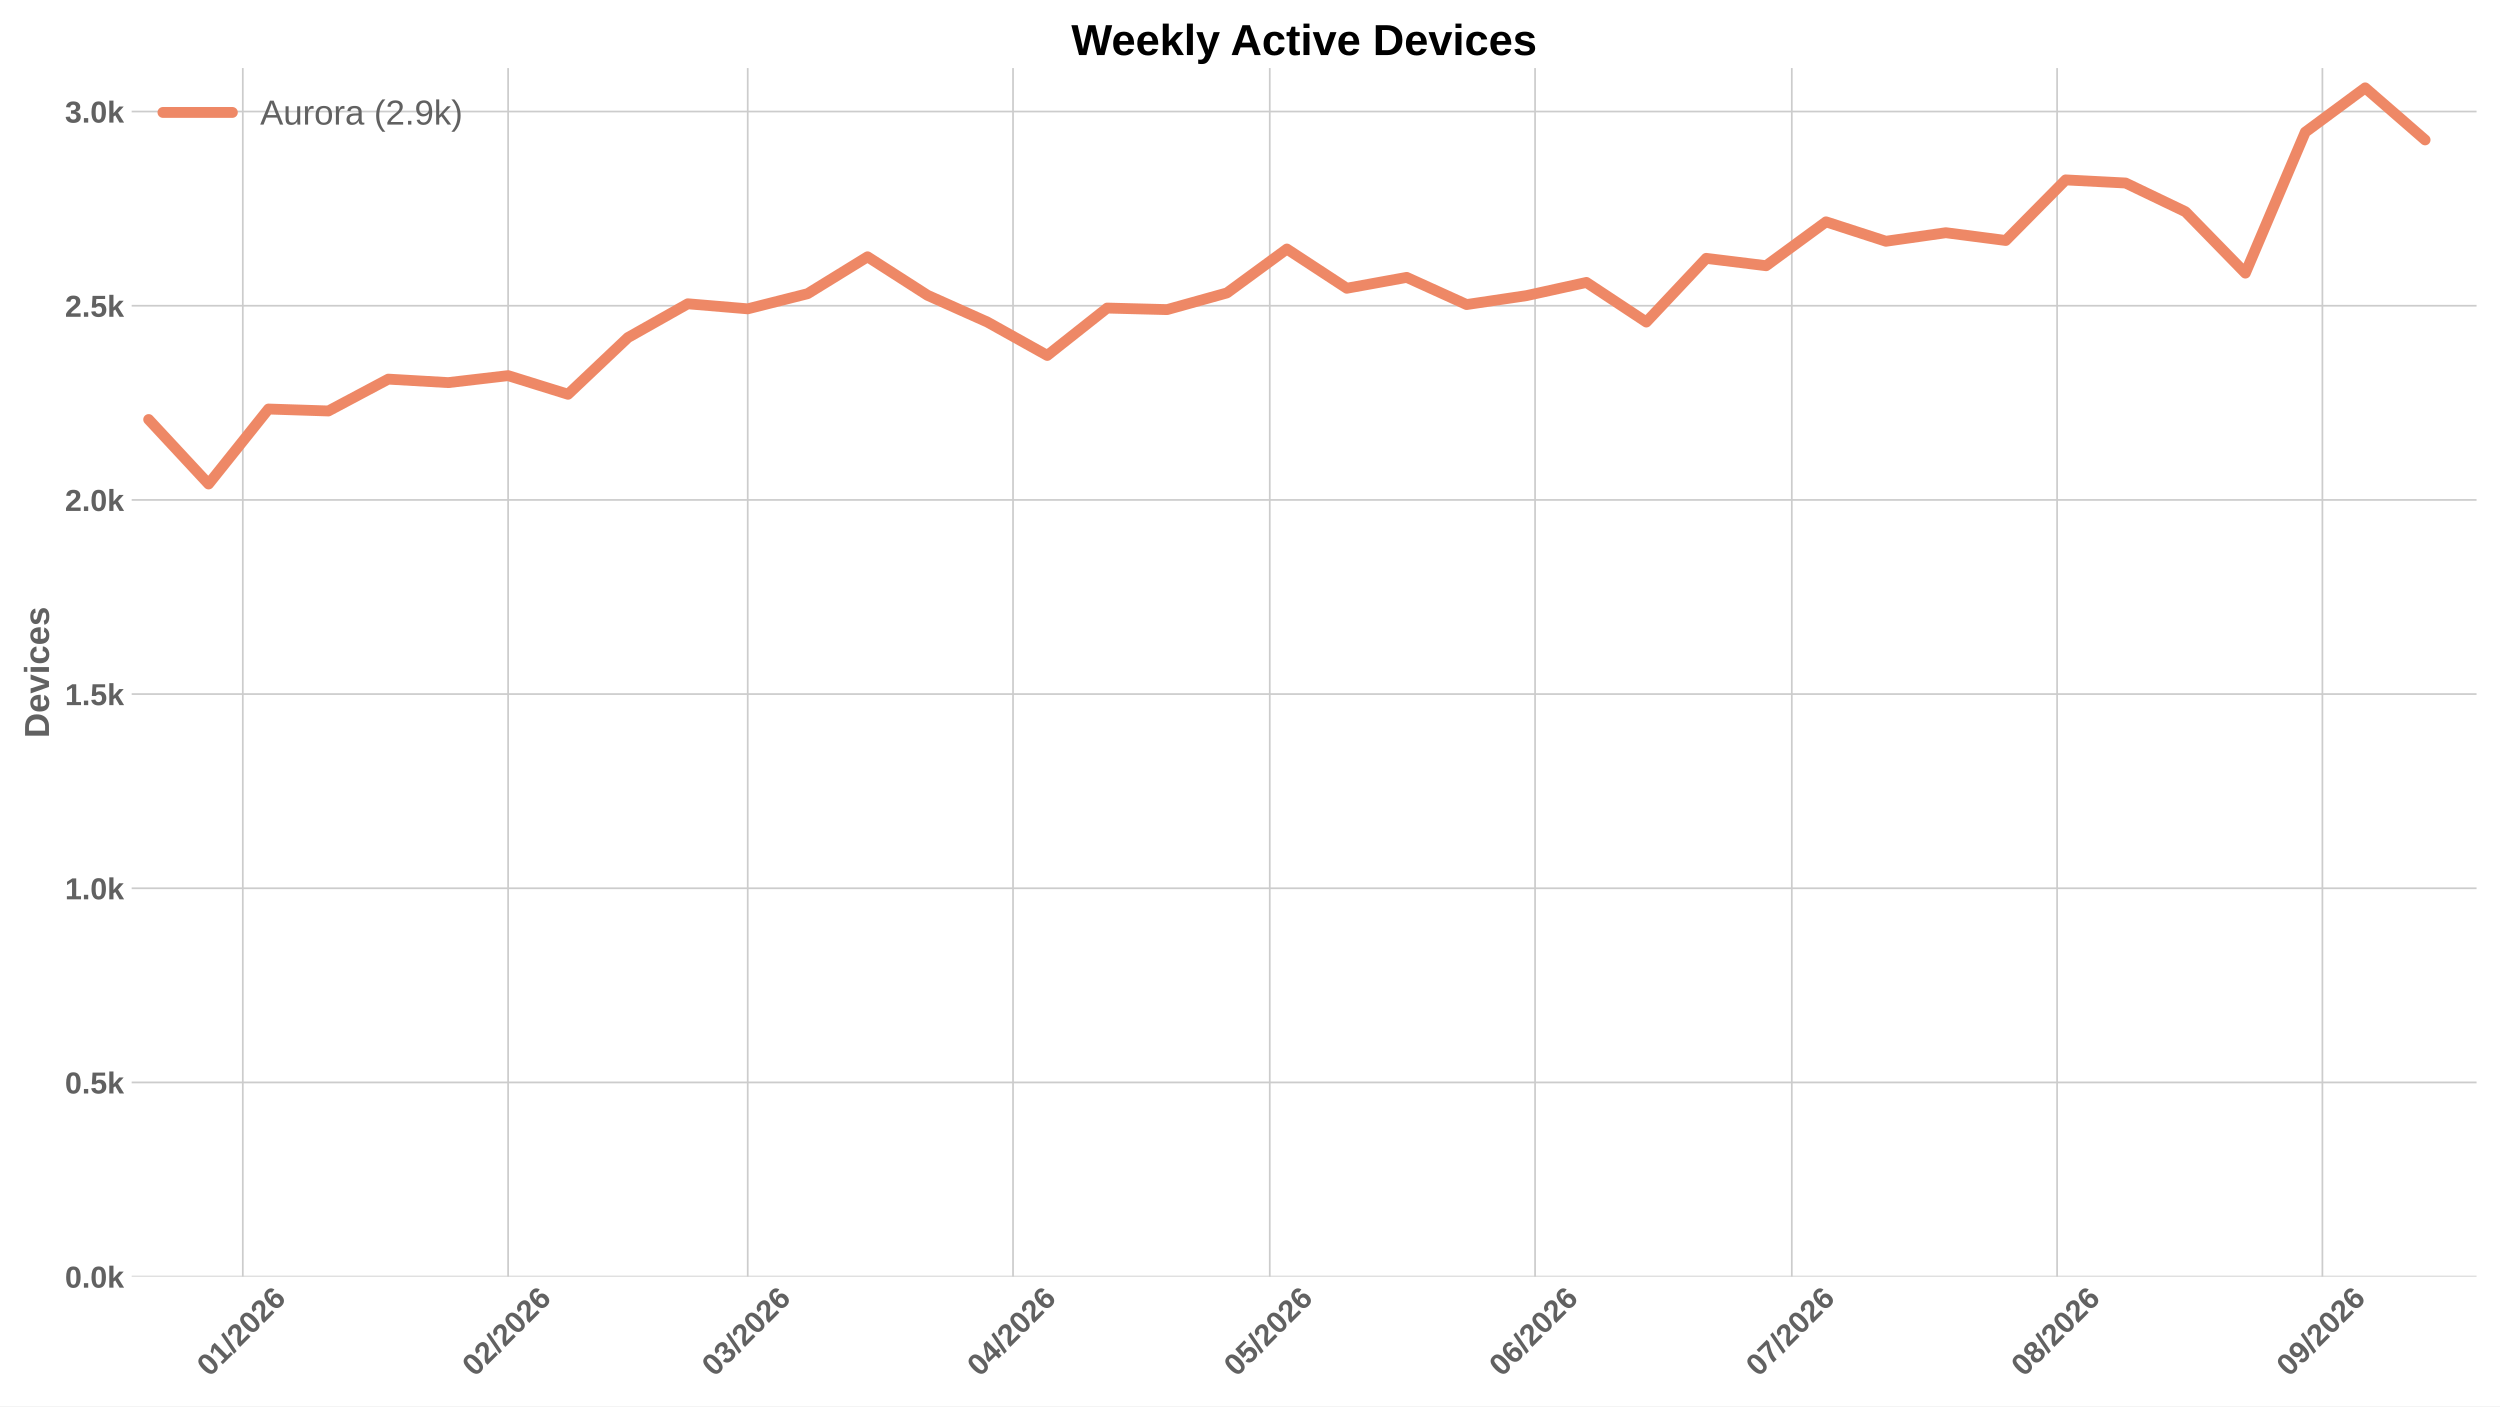
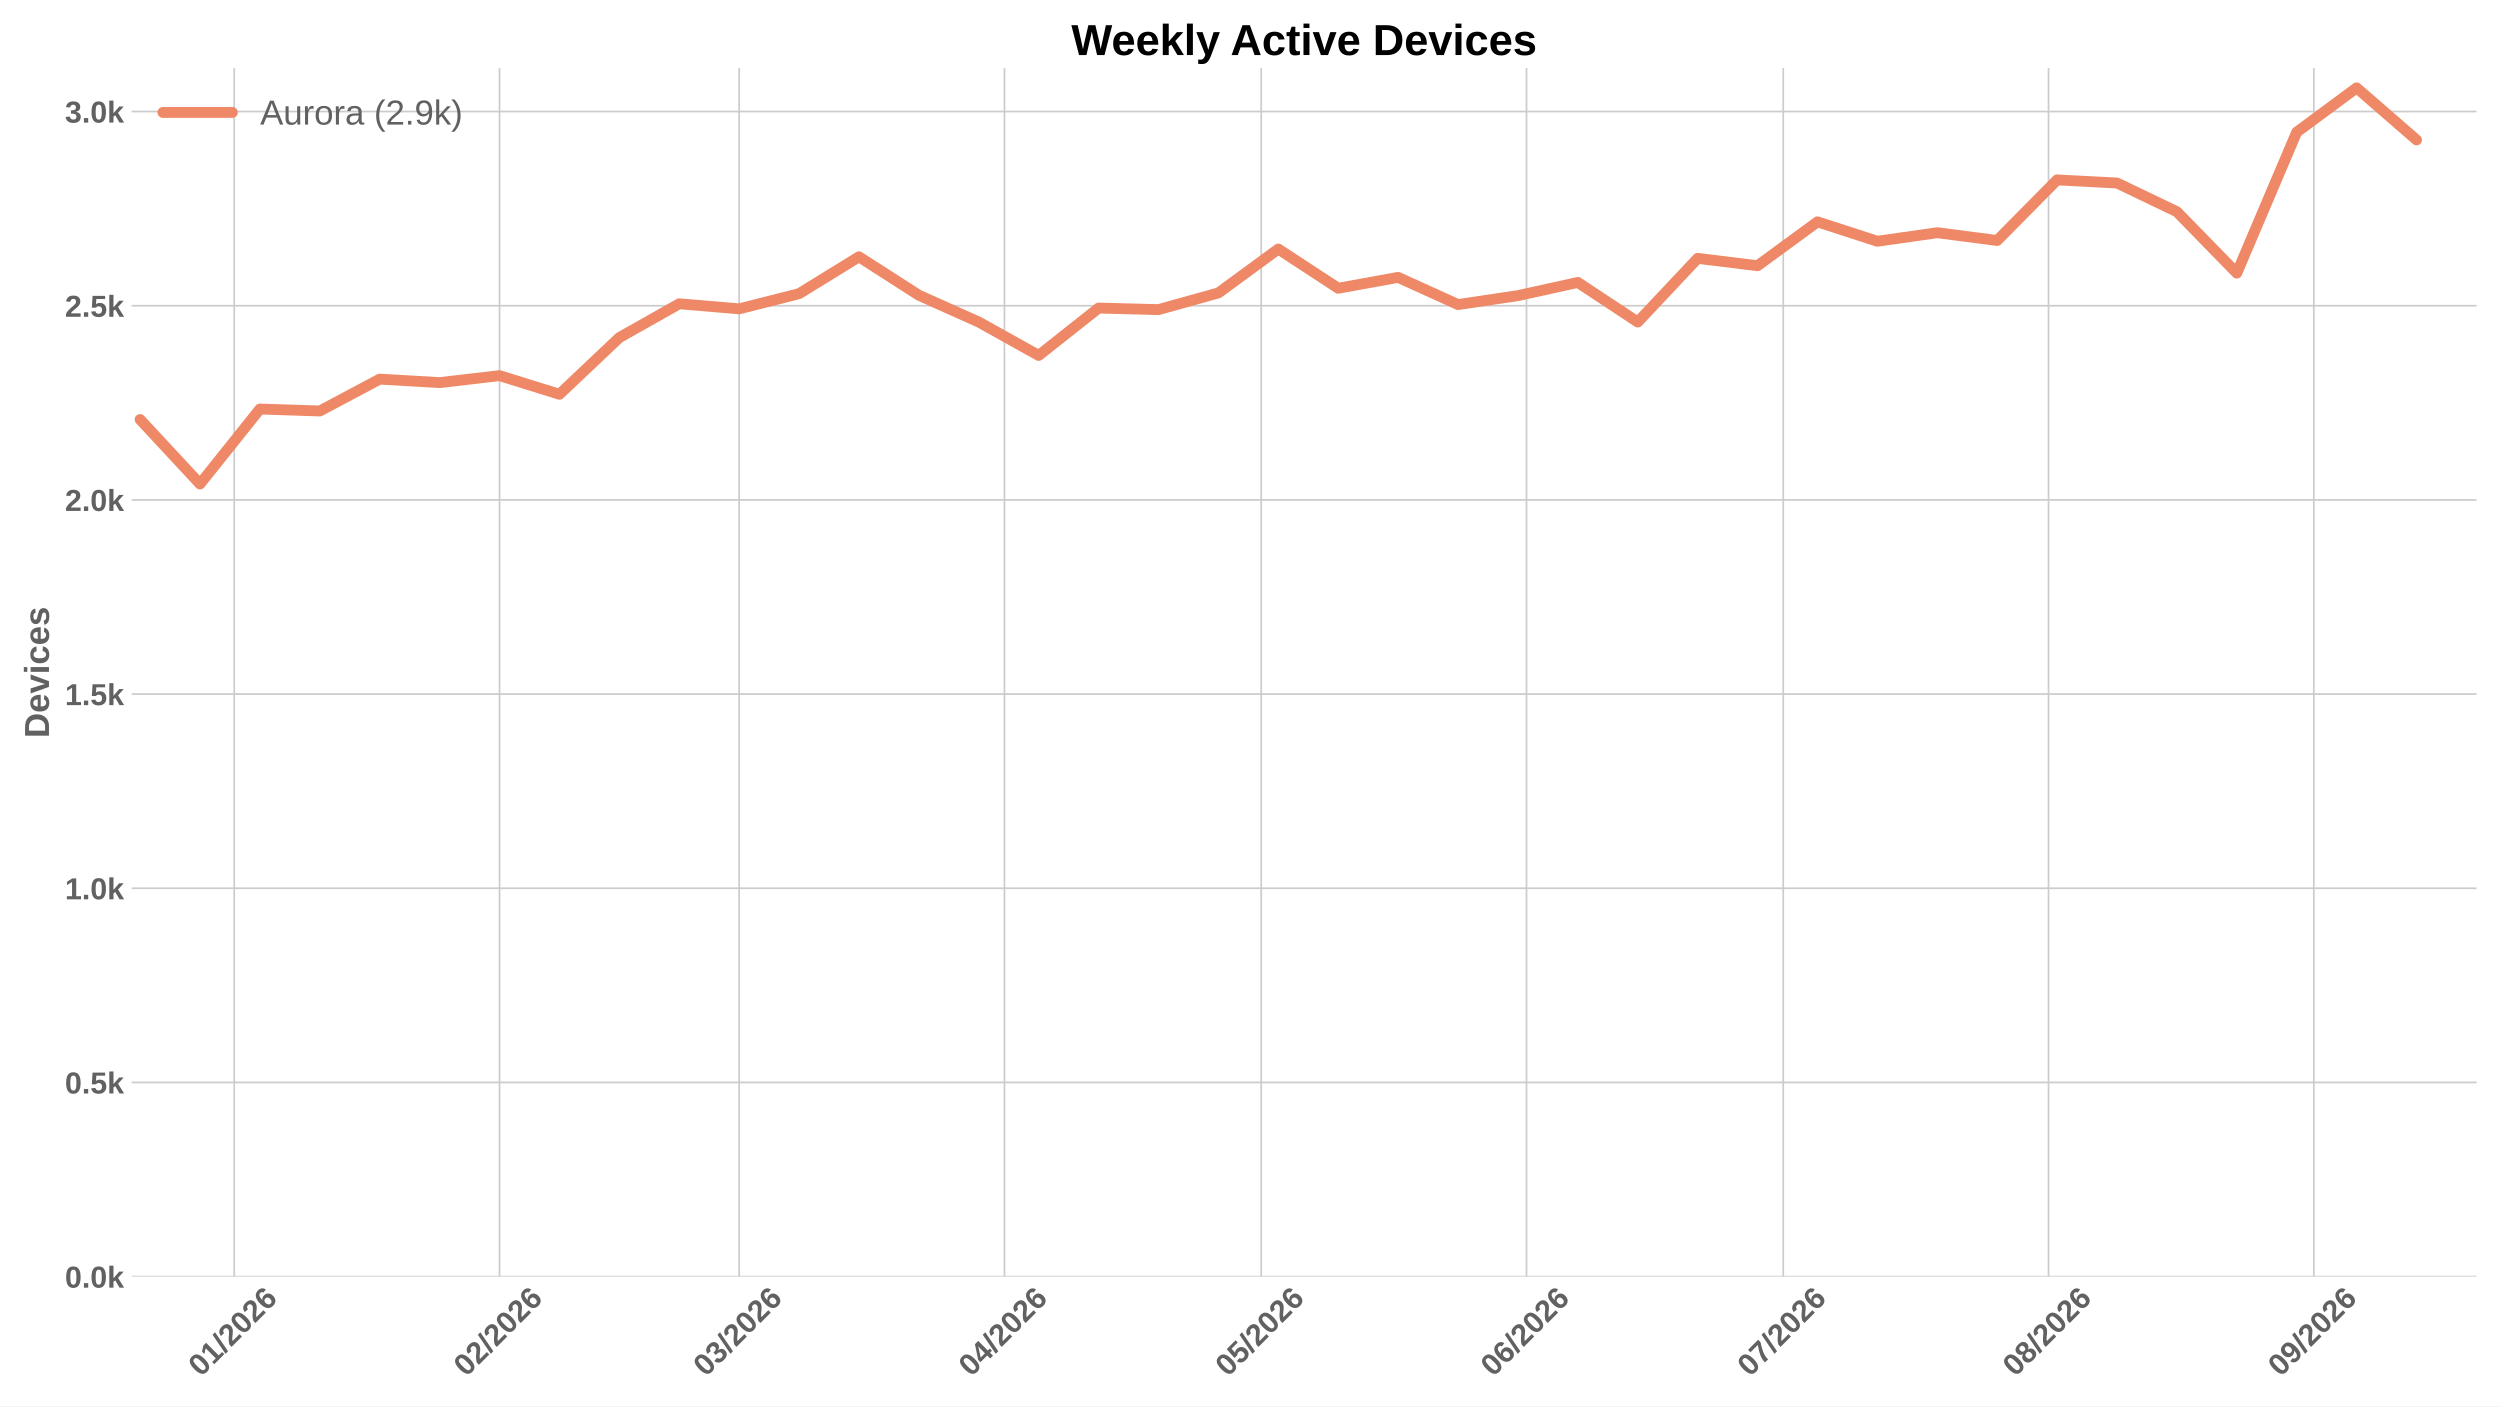
<svg xmlns="http://www.w3.org/2000/svg" xmlns:xlink="http://www.w3.org/1999/xlink" width="1152pt" height="648pt" viewBox="0 0 1152 648" version="1.1">
  <defs>
    <style type="text/css">*{stroke-linejoin: round; stroke-linecap: butt}</style>
  </defs>
  <g id="figure_1">
    <g id="patch_1">
      <path d="M 0 648  L 1152 648  L 1152 0  L 0 0  z " style="fill: #ffffff" />
    </g>
    <g id="axes_1">
      <g id="patch_2">
        <path d="M 60.676 588.262  L 1141.2 588.262  L 1141.2 31.361  L 60.676 31.361  z " style="fill: #ffffff" />
      </g>
      <g id="matplotlib.axis_1">
        <g id="xtick_1">
          <g id="line2d_1">
-             <path d="M 111.887 588.262  L 111.887 31.361  " clip-path="url(#p33d219fd50)" style="fill: none; stroke: #cccccc; stroke-width: 0.8; stroke-linecap: round" />
+             <path d="M 107.936 588.262  L 107.936 31.361  " clip-path="url(#p61dc4038bc)" style="fill: none; stroke: #cccccc; stroke-width: 0.8; stroke-linecap: round" />
          </g>
          <g id="line2d_2" />
          <g id="text_1">
-             <g style="fill: #616161" transform="translate(96.5587 634.7498) rotate(-45) scale(0.14 -0.14)">
+             <g style="fill: #616161" transform="translate(92.60791 634.7498) rotate(-45) scale(0.14 -0.14)">
              <defs>
                <path id="LiberationSans-Bold-13" d="M 3297 2203  Q 3297 1088 2914 512  Q 2531 -63 1766 -63  Q 253 -63 253 2203  Q 253 2994 418 3494  Q 584 3994 915 4231  Q 1247 4469 1791 4469  Q 2572 4469 2934 3903  Q 3297 3338 3297 2203  z M 2416 2203  Q 2416 2813 2356 3150  Q 2297 3488 2165 3634  Q 2034 3781 1784 3781  Q 1519 3781 1383 3632  Q 1247 3484 1189 3148  Q 1131 2813 1131 2203  Q 1131 1600 1192 1261  Q 1253 922 1386 775  Q 1519 628 1772 628  Q 2022 628 2158 783  Q 2294 938 2355 1278  Q 2416 1619 2416 2203  z " transform="scale(0.015625)" />
                <path id="LiberationSans-Bold-14" d="M 403 0  L 403 653  L 1494 653  L 1494 3656  L 438 2997  L 438 3688  L 1541 4403  L 2372 4403  L 2372 653  L 3381 653  L 3381 0  L 403 0  z " transform="scale(0.015625)" />
                <path id="LiberationSans-Bold-12" d="M 63 -128  L 972 4638  L 1716 4638  L 822 -128  L 63 -128  z " transform="scale(0.015625)" />
                <path id="LiberationSans-Bold-15" d="M 222 0  L 222 609  Q 394 988 711 1347  Q 1028 1706 1509 2097  Q 1972 2472 2158 2715  Q 2344 2959 2344 3194  Q 2344 3769 1766 3769  Q 1484 3769 1336 3617  Q 1188 3466 1144 3163  L 259 3213  Q 334 3825 717 4147  Q 1100 4469 1759 4469  Q 2472 4469 2853 4144  Q 3234 3819 3234 3231  Q 3234 2922 3112 2672  Q 2991 2422 2800 2211  Q 2609 2000 2376 1815  Q 2144 1631 1925 1456  Q 1706 1281 1526 1103  Q 1347 925 1259 722  L 3303 722  L 3303 0  L 222 0  z " transform="scale(0.015625)" />
                <path id="LiberationSans-Bold-19" d="M 3328 1441  Q 3328 738 2934 337  Q 2541 -63 1847 -63  Q 1069 -63 651 482  Q 234 1028 234 2100  Q 234 3278 657 3873  Q 1081 4469 1869 4469  Q 2428 4469 2751 4222  Q 3075 3975 3209 3456  L 2381 3341  Q 2263 3775 1850 3775  Q 1497 3775 1295 3422  Q 1094 3069 1094 2350  Q 1234 2584 1484 2709  Q 1734 2834 2050 2834  Q 2641 2834 2984 2459  Q 3328 2084 3328 1441  z M 2447 1416  Q 2447 1791 2273 1989  Q 2100 2188 1797 2188  Q 1506 2188 1331 2002  Q 1156 1816 1156 1509  Q 1156 1125 1339 873  Q 1522 622 1819 622  Q 2116 622 2281 833  Q 2447 1044 2447 1416  z " transform="scale(0.015625)" />
              </defs>
              <use xlink:href="#LiberationSans-Bold-13" />
              <use xlink:href="#LiberationSans-Bold-14" transform="translate(55.60938 0)" />
              <use xlink:href="#LiberationSans-Bold-12" transform="translate(111.2188 0)" />
              <use xlink:href="#LiberationSans-Bold-15" transform="translate(139 0)" />
              <use xlink:href="#LiberationSans-Bold-13" transform="translate(194.6094 0)" />
              <use xlink:href="#LiberationSans-Bold-15" transform="translate(250.2188 0)" />
              <use xlink:href="#LiberationSans-Bold-19" transform="translate(305.8281 0)" />
            </g>
          </g>
        </g>
        <g id="xtick_2">
          <g id="line2d_3">
-             <path d="M 234.136 588.262  L 234.136 31.361  " clip-path="url(#p33d219fd50)" style="fill: none; stroke: #cccccc; stroke-width: 0.8; stroke-linecap: round" />
+             <path d="M 230.185 588.262  L 230.185 31.361  " clip-path="url(#p61dc4038bc)" style="fill: none; stroke: #cccccc; stroke-width: 0.8; stroke-linecap: round" />
          </g>
          <g id="line2d_4" />
          <g id="text_2">
-             <g style="fill: #616161" transform="translate(218.8078 634.7498) rotate(-45) scale(0.14 -0.14)">
+             <g style="fill: #616161" transform="translate(214.857 634.7498) rotate(-45) scale(0.14 -0.14)">
              <use xlink:href="#LiberationSans-Bold-13" />
              <use xlink:href="#LiberationSans-Bold-15" transform="translate(55.60938 0)" />
              <use xlink:href="#LiberationSans-Bold-12" transform="translate(111.2188 0)" />
              <use xlink:href="#LiberationSans-Bold-15" transform="translate(139 0)" />
              <use xlink:href="#LiberationSans-Bold-13" transform="translate(194.6094 0)" />
              <use xlink:href="#LiberationSans-Bold-15" transform="translate(250.2188 0)" />
              <use xlink:href="#LiberationSans-Bold-19" transform="translate(305.8281 0)" />
            </g>
          </g>
        </g>
        <g id="xtick_3">
          <g id="line2d_5">
-             <path d="M 344.555 588.262  L 344.555 31.361  " clip-path="url(#p33d219fd50)" style="fill: none; stroke: #cccccc; stroke-width: 0.8; stroke-linecap: round" />
+             <path d="M 340.604 588.262  L 340.604 31.361  " clip-path="url(#p61dc4038bc)" style="fill: none; stroke: #cccccc; stroke-width: 0.8; stroke-linecap: round" />
          </g>
          <g id="line2d_6" />
          <g id="text_3">
-             <g style="fill: #616161" transform="translate(329.2264 634.7498) rotate(-45) scale(0.14 -0.14)">
+             <g style="fill: #616161" transform="translate(325.2756 634.7498) rotate(-45) scale(0.14 -0.14)">
              <defs>
                <path id="LiberationSans-Bold-16" d="M 3328 1222  Q 3328 603 2922 265  Q 2516 -72 1766 -72  Q 1056 -72 637 254  Q 219 581 147 1197  L 1041 1275  Q 1125 641 1763 641  Q 2078 641 2253 797  Q 2428 953 2428 1275  Q 2428 1569 2215 1725  Q 2003 1881 1584 1881  L 1278 1881  L 1278 2591  L 1566 2591  Q 1944 2591 2134 2745  Q 2325 2900 2325 3188  Q 2325 3459 2173 3614  Q 2022 3769 1731 3769  Q 1459 3769 1292 3619  Q 1125 3469 1100 3194  L 222 3256  Q 291 3825 694 4147  Q 1097 4469 1747 4469  Q 2438 4469 2827 4158  Q 3216 3847 3216 3297  Q 3216 2884 2973 2618  Q 2731 2353 2275 2266  L 2275 2253  Q 2781 2194 3054 1920  Q 3328 1647 3328 1222  z " transform="scale(0.015625)" />
              </defs>
              <use xlink:href="#LiberationSans-Bold-13" />
              <use xlink:href="#LiberationSans-Bold-16" transform="translate(55.60938 0)" />
              <use xlink:href="#LiberationSans-Bold-12" transform="translate(111.2188 0)" />
              <use xlink:href="#LiberationSans-Bold-15" transform="translate(139 0)" />
              <use xlink:href="#LiberationSans-Bold-13" transform="translate(194.6094 0)" />
              <use xlink:href="#LiberationSans-Bold-15" transform="translate(250.2188 0)" />
              <use xlink:href="#LiberationSans-Bold-19" transform="translate(305.8281 0)" />
            </g>
          </g>
        </g>
        <g id="xtick_4">
          <g id="line2d_7">
-             <path d="M 466.804 588.262  L 466.804 31.361  " clip-path="url(#p33d219fd50)" style="fill: none; stroke: #cccccc; stroke-width: 0.8; stroke-linecap: round" />
+             <path d="M 462.853 588.262  L 462.853 31.361  " clip-path="url(#p61dc4038bc)" style="fill: none; stroke: #cccccc; stroke-width: 0.8; stroke-linecap: round" />
          </g>
          <g id="line2d_8" />
          <g id="text_4">
-             <g style="fill: #616161" transform="translate(451.4755 634.7498) rotate(-45) scale(0.14 -0.14)">
+             <g style="fill: #616161" transform="translate(447.5247 634.7498) rotate(-45) scale(0.14 -0.14)">
              <defs>
                <path id="LiberationSans-Bold-17" d="M 2938 897  L 2938 0  L 2100 0  L 2100 897  L 97 897  L 97 1556  L 1956 4403  L 2938 4403  L 2938 1550  L 3525 1550  L 3525 897  L 2938 897  z M 2100 2991  Q 2100 3159 2111 3356  Q 2122 3553 2128 3609  Q 2047 3434 1834 3103  L 813 1550  L 2100 1550  L 2100 2991  z " transform="scale(0.015625)" />
              </defs>
              <use xlink:href="#LiberationSans-Bold-13" />
              <use xlink:href="#LiberationSans-Bold-17" transform="translate(55.60938 0)" />
              <use xlink:href="#LiberationSans-Bold-12" transform="translate(111.2188 0)" />
              <use xlink:href="#LiberationSans-Bold-15" transform="translate(139 0)" />
              <use xlink:href="#LiberationSans-Bold-13" transform="translate(194.6094 0)" />
              <use xlink:href="#LiberationSans-Bold-15" transform="translate(250.2188 0)" />
              <use xlink:href="#LiberationSans-Bold-19" transform="translate(305.8281 0)" />
            </g>
          </g>
        </g>
        <g id="xtick_5">
          <g id="line2d_9">
-             <path d="M 585.109 588.262  L 585.109 31.361  " clip-path="url(#p33d219fd50)" style="fill: none; stroke: #cccccc; stroke-width: 0.8; stroke-linecap: round" />
+             <path d="M 581.159 588.262  L 581.159 31.361  " clip-path="url(#p61dc4038bc)" style="fill: none; stroke: #cccccc; stroke-width: 0.8; stroke-linecap: round" />
          </g>
          <g id="line2d_10" />
          <g id="text_5">
-             <g style="fill: #616161" transform="translate(569.7811 634.7498) rotate(-45) scale(0.14 -0.14)">
+             <g style="fill: #616161" transform="translate(565.8303 634.7498) rotate(-45) scale(0.14 -0.14)">
              <defs>
                <path id="LiberationSans-Bold-18" d="M 3381 1466  Q 3381 766 2945 351  Q 2509 -63 1750 -63  Q 1088 -63 689 235  Q 291 534 197 1100  L 1075 1172  Q 1144 891 1319 762  Q 1494 634 1759 634  Q 2088 634 2283 843  Q 2478 1053 2478 1447  Q 2478 1794 2293 2001  Q 2109 2209 1778 2209  Q 1413 2209 1181 1925  L 325 1925  L 478 4403  L 3125 4403  L 3125 3750  L 1275 3750  L 1203 2638  Q 1522 2919 2000 2919  Q 2628 2919 3004 2528  Q 3381 2138 3381 1466  z " transform="scale(0.015625)" />
              </defs>
              <use xlink:href="#LiberationSans-Bold-13" />
              <use xlink:href="#LiberationSans-Bold-18" transform="translate(55.60938 0)" />
              <use xlink:href="#LiberationSans-Bold-12" transform="translate(111.2188 0)" />
              <use xlink:href="#LiberationSans-Bold-15" transform="translate(139 0)" />
              <use xlink:href="#LiberationSans-Bold-13" transform="translate(194.6094 0)" />
              <use xlink:href="#LiberationSans-Bold-15" transform="translate(250.2188 0)" />
              <use xlink:href="#LiberationSans-Bold-19" transform="translate(305.8281 0)" />
            </g>
          </g>
        </g>
        <g id="xtick_6">
          <g id="line2d_11">
-             <path d="M 707.359 588.262  L 707.359 31.361  " clip-path="url(#p33d219fd50)" style="fill: none; stroke: #cccccc; stroke-width: 0.8; stroke-linecap: round" />
+             <path d="M 703.408 588.262  L 703.408 31.361  " clip-path="url(#p61dc4038bc)" style="fill: none; stroke: #cccccc; stroke-width: 0.8; stroke-linecap: round" />
          </g>
          <g id="line2d_12" />
          <g id="text_6">
-             <g style="fill: #616161" transform="translate(692.0302 634.7498) rotate(-45) scale(0.14 -0.14)">
+             <g style="fill: #616161" transform="translate(688.0794 634.7498) rotate(-45) scale(0.14 -0.14)">
              <use xlink:href="#LiberationSans-Bold-13" />
              <use xlink:href="#LiberationSans-Bold-19" transform="translate(55.60938 0)" />
              <use xlink:href="#LiberationSans-Bold-12" transform="translate(111.2188 0)" />
              <use xlink:href="#LiberationSans-Bold-15" transform="translate(139 0)" />
              <use xlink:href="#LiberationSans-Bold-13" transform="translate(194.6094 0)" />
              <use xlink:href="#LiberationSans-Bold-15" transform="translate(250.2188 0)" />
              <use xlink:href="#LiberationSans-Bold-19" transform="translate(305.8281 0)" />
            </g>
          </g>
        </g>
        <g id="xtick_7">
          <g id="line2d_13">
-             <path d="M 825.664 588.262  L 825.664 31.361  " clip-path="url(#p33d219fd50)" style="fill: none; stroke: #cccccc; stroke-width: 0.8; stroke-linecap: round" />
+             <path d="M 821.713 588.262  L 821.713 31.361  " clip-path="url(#p61dc4038bc)" style="fill: none; stroke: #cccccc; stroke-width: 0.8; stroke-linecap: round" />
          </g>
          <g id="line2d_14" />
          <g id="text_7">
-             <g style="fill: #616161" transform="translate(810.3358 634.7498) rotate(-45) scale(0.14 -0.14)">
+             <g style="fill: #616161" transform="translate(806.385 634.7498) rotate(-45) scale(0.14 -0.14)">
              <defs>
                <path id="LiberationSans-Bold-1a" d="M 3278 3706  Q 2981 3238 2717 2797  Q 2453 2356 2256 1911  Q 2059 1466 1945 995  Q 1831 525 1831 0  L 916 0  Q 916 550 1059 1064  Q 1203 1578 1475 2111  Q 1747 2644 2463 3681  L 275 3681  L 275 4403  L 3278 4403  L 3278 3706  z " transform="scale(0.015625)" />
              </defs>
              <use xlink:href="#LiberationSans-Bold-13" />
              <use xlink:href="#LiberationSans-Bold-1a" transform="translate(55.60938 0)" />
              <use xlink:href="#LiberationSans-Bold-12" transform="translate(111.2188 0)" />
              <use xlink:href="#LiberationSans-Bold-15" transform="translate(139 0)" />
              <use xlink:href="#LiberationSans-Bold-13" transform="translate(194.6094 0)" />
              <use xlink:href="#LiberationSans-Bold-15" transform="translate(250.2188 0)" />
              <use xlink:href="#LiberationSans-Bold-19" transform="translate(305.8281 0)" />
            </g>
          </g>
        </g>
        <g id="xtick_8">
          <g id="line2d_15">
-             <path d="M 947.913 588.262  L 947.913 31.361  " clip-path="url(#p33d219fd50)" style="fill: none; stroke: #cccccc; stroke-width: 0.8; stroke-linecap: round" />
+             <path d="M 943.962 588.262  L 943.962 31.361  " clip-path="url(#p61dc4038bc)" style="fill: none; stroke: #cccccc; stroke-width: 0.8; stroke-linecap: round" />
          </g>
          <g id="line2d_16" />
          <g id="text_8">
-             <g style="fill: #616161" transform="translate(932.5849 634.7498) rotate(-45) scale(0.14 -0.14)">
+             <g style="fill: #616161" transform="translate(928.6341 634.7498) rotate(-45) scale(0.14 -0.14)">
              <defs>
                <path id="LiberationSans-Bold-1b" d="M 3363 1241  Q 3363 622 2953 279  Q 2544 -63 1784 -63  Q 1031 -63 617 278  Q 203 619 203 1234  Q 203 1656 447 1945  Q 691 2234 1100 2303  L 1100 2316  Q 744 2394 525 2669  Q 306 2944 306 3303  Q 306 3844 689 4156  Q 1072 4469 1772 4469  Q 2488 4469 2870 4164  Q 3253 3859 3253 3297  Q 3253 2938 3036 2666  Q 2819 2394 2453 2322  L 2453 2309  Q 2878 2241 3120 1961  Q 3363 1681 3363 1241  z M 2350 3250  Q 2350 3563 2206 3708  Q 2063 3853 1772 3853  Q 1203 3853 1203 3250  Q 1203 2619 1778 2619  Q 2066 2619 2208 2766  Q 2350 2913 2350 3250  z M 2453 1313  Q 2453 2003 1766 2003  Q 1447 2003 1276 1822  Q 1106 1641 1106 1300  Q 1106 913 1275 734  Q 1444 556 1791 556  Q 2131 556 2292 734  Q 2453 913 2453 1313  z " transform="scale(0.015625)" />
              </defs>
              <use xlink:href="#LiberationSans-Bold-13" />
              <use xlink:href="#LiberationSans-Bold-1b" transform="translate(55.60938 0)" />
              <use xlink:href="#LiberationSans-Bold-12" transform="translate(111.2188 0)" />
              <use xlink:href="#LiberationSans-Bold-15" transform="translate(139 0)" />
              <use xlink:href="#LiberationSans-Bold-13" transform="translate(194.6094 0)" />
              <use xlink:href="#LiberationSans-Bold-15" transform="translate(250.2188 0)" />
              <use xlink:href="#LiberationSans-Bold-19" transform="translate(305.8281 0)" />
            </g>
          </g>
        </g>
        <g id="xtick_9">
          <g id="line2d_17">
-             <path d="M 1070.162 588.262  L 1070.162 31.361  " clip-path="url(#p33d219fd50)" style="fill: none; stroke: #cccccc; stroke-width: 0.8; stroke-linecap: round" />
+             <path d="M 1066.212 588.262  L 1066.212 31.361  " clip-path="url(#p61dc4038bc)" style="fill: none; stroke: #cccccc; stroke-width: 0.8; stroke-linecap: round" />
          </g>
          <g id="line2d_18" />
          <g id="text_9">
-             <g style="fill: #616161" transform="translate(1054.834 634.7498) rotate(-45) scale(0.14 -0.14)">
+             <g style="fill: #616161" transform="translate(1050.883 634.7498) rotate(-45) scale(0.14 -0.14)">
              <defs>
                <path id="LiberationSans-Bold-1c" d="M 3322 2272  Q 3322 1100 2894 518  Q 2466 -63 1678 -63  Q 1097 -63 767 185  Q 438 434 300 972  L 1125 1088  Q 1247 628 1688 628  Q 2056 628 2254 981  Q 2453 1334 2459 2028  Q 2341 1794 2070 1661  Q 1800 1528 1488 1528  Q 906 1528 564 1923  Q 222 2319 222 2994  Q 222 3688 623 4078  Q 1025 4469 1759 4469  Q 2550 4469 2936 3920  Q 3322 3372 3322 2272  z M 2394 2888  Q 2394 3297 2214 3539  Q 2034 3781 1738 3781  Q 1447 3781 1280 3570  Q 1113 3359 1113 2988  Q 1113 2622 1278 2401  Q 1444 2181 1741 2181  Q 2022 2181 2208 2373  Q 2394 2566 2394 2888  z " transform="scale(0.015625)" />
              </defs>
              <use xlink:href="#LiberationSans-Bold-13" />
              <use xlink:href="#LiberationSans-Bold-1c" transform="translate(55.60938 0)" />
              <use xlink:href="#LiberationSans-Bold-12" transform="translate(111.2188 0)" />
              <use xlink:href="#LiberationSans-Bold-15" transform="translate(139 0)" />
              <use xlink:href="#LiberationSans-Bold-13" transform="translate(194.6094 0)" />
              <use xlink:href="#LiberationSans-Bold-15" transform="translate(250.2188 0)" />
              <use xlink:href="#LiberationSans-Bold-19" transform="translate(305.8281 0)" />
            </g>
          </g>
        </g>
      </g>
      <g id="matplotlib.axis_2">
        <g id="ytick_1">
          <g id="line2d_19">
-             <path d="M 60.676 588.262  L 1141.2 588.262  " clip-path="url(#p33d219fd50)" style="fill: none; stroke: #cccccc; stroke-width: 0.8; stroke-linecap: round" />
+             <path d="M 60.676 588.262  L 1141.2 588.262  " clip-path="url(#p61dc4038bc)" style="fill: none; stroke: #cccccc; stroke-width: 0.8; stroke-linecap: round" />
          </g>
          <g id="line2d_20" />
          <g id="text_10">
            <g style="fill: #616161" transform="translate(29.93031 593.3584) scale(0.14 -0.14)">
              <defs>
                <path id="LiberationSans-Bold-11" d="M 434 0  L 434 953  L 1338 953  L 1338 0  L 434 0  z " transform="scale(0.015625)" />
                <path id="LiberationSans-Bold-4e" d="M 2606 0  L 1703 1531  L 1325 1269  L 1325 0  L 447 0  L 447 4638  L 1325 4638  L 1325 1981  L 2531 3381  L 3475 3381  L 2288 2063  L 3566 0  L 2606 0  z " transform="scale(0.015625)" />
              </defs>
              <use xlink:href="#LiberationSans-Bold-13" />
              <use xlink:href="#LiberationSans-Bold-11" transform="translate(55.60938 0)" />
              <use xlink:href="#LiberationSans-Bold-13" transform="translate(83.39062 0)" />
              <use xlink:href="#LiberationSans-Bold-4e" transform="translate(139 0)" />
            </g>
          </g>
        </g>
        <g id="ytick_2">
          <g id="line2d_21">
-             <path d="M 60.676 498.786  L 1141.2 498.786  " clip-path="url(#p33d219fd50)" style="fill: none; stroke: #cccccc; stroke-width: 0.8; stroke-linecap: round" />
+             <path d="M 60.676 498.786  L 1141.2 498.786  " clip-path="url(#p61dc4038bc)" style="fill: none; stroke: #cccccc; stroke-width: 0.8; stroke-linecap: round" />
          </g>
          <g id="line2d_22" />
          <g id="text_11">
            <g style="fill: #616161" transform="translate(29.93031 503.882) scale(0.14 -0.14)">
              <use xlink:href="#LiberationSans-Bold-13" />
              <use xlink:href="#LiberationSans-Bold-11" transform="translate(55.60938 0)" />
              <use xlink:href="#LiberationSans-Bold-18" transform="translate(83.39062 0)" />
              <use xlink:href="#LiberationSans-Bold-4e" transform="translate(139 0)" />
            </g>
          </g>
        </g>
        <g id="ytick_3">
          <g id="line2d_23">
-             <path d="M 60.676 409.309  L 1141.2 409.309  " clip-path="url(#p33d219fd50)" style="fill: none; stroke: #cccccc; stroke-width: 0.8; stroke-linecap: round" />
+             <path d="M 60.676 409.309  L 1141.2 409.309  " clip-path="url(#p61dc4038bc)" style="fill: none; stroke: #cccccc; stroke-width: 0.8; stroke-linecap: round" />
          </g>
          <g id="line2d_24" />
          <g id="text_12">
            <g style="fill: #616161" transform="translate(29.93031 414.4055) scale(0.14 -0.14)">
              <use xlink:href="#LiberationSans-Bold-14" />
              <use xlink:href="#LiberationSans-Bold-11" transform="translate(55.60938 0)" />
              <use xlink:href="#LiberationSans-Bold-13" transform="translate(83.39062 0)" />
              <use xlink:href="#LiberationSans-Bold-4e" transform="translate(139 0)" />
            </g>
          </g>
        </g>
        <g id="ytick_4">
          <g id="line2d_25">
-             <path d="M 60.676 319.833  L 1141.2 319.833  " clip-path="url(#p33d219fd50)" style="fill: none; stroke: #cccccc; stroke-width: 0.8; stroke-linecap: round" />
+             <path d="M 60.676 319.833  L 1141.2 319.833  " clip-path="url(#p61dc4038bc)" style="fill: none; stroke: #cccccc; stroke-width: 0.8; stroke-linecap: round" />
          </g>
          <g id="line2d_26" />
          <g id="text_13">
            <g style="fill: #616161" transform="translate(29.93031 324.929) scale(0.14 -0.14)">
              <use xlink:href="#LiberationSans-Bold-14" />
              <use xlink:href="#LiberationSans-Bold-11" transform="translate(55.60938 0)" />
              <use xlink:href="#LiberationSans-Bold-18" transform="translate(83.39062 0)" />
              <use xlink:href="#LiberationSans-Bold-4e" transform="translate(139 0)" />
            </g>
          </g>
        </g>
        <g id="ytick_5">
          <g id="line2d_27">
-             <path d="M 60.676 230.356  L 1141.2 230.356  " clip-path="url(#p33d219fd50)" style="fill: none; stroke: #cccccc; stroke-width: 0.8; stroke-linecap: round" />
+             <path d="M 60.676 230.356  L 1141.2 230.356  " clip-path="url(#p61dc4038bc)" style="fill: none; stroke: #cccccc; stroke-width: 0.8; stroke-linecap: round" />
          </g>
          <g id="line2d_28" />
          <g id="text_14">
            <g style="fill: #616161" transform="translate(29.93031 235.4525) scale(0.14 -0.14)">
              <use xlink:href="#LiberationSans-Bold-15" />
              <use xlink:href="#LiberationSans-Bold-11" transform="translate(55.60938 0)" />
              <use xlink:href="#LiberationSans-Bold-13" transform="translate(83.39062 0)" />
              <use xlink:href="#LiberationSans-Bold-4e" transform="translate(139 0)" />
            </g>
          </g>
        </g>
        <g id="ytick_6">
          <g id="line2d_29">
-             <path d="M 60.676 140.88  L 1141.2 140.88  " clip-path="url(#p33d219fd50)" style="fill: none; stroke: #cccccc; stroke-width: 0.8; stroke-linecap: round" />
+             <path d="M 60.676 140.88  L 1141.2 140.88  " clip-path="url(#p61dc4038bc)" style="fill: none; stroke: #cccccc; stroke-width: 0.8; stroke-linecap: round" />
          </g>
          <g id="line2d_30" />
          <g id="text_15">
            <g style="fill: #616161" transform="translate(29.93031 145.976) scale(0.14 -0.14)">
              <use xlink:href="#LiberationSans-Bold-15" />
              <use xlink:href="#LiberationSans-Bold-11" transform="translate(55.60938 0)" />
              <use xlink:href="#LiberationSans-Bold-18" transform="translate(83.39062 0)" />
              <use xlink:href="#LiberationSans-Bold-4e" transform="translate(139 0)" />
            </g>
          </g>
        </g>
        <g id="ytick_7">
          <g id="line2d_31">
-             <path d="M 60.676 51.403  L 1141.2 51.403  " clip-path="url(#p33d219fd50)" style="fill: none; stroke: #cccccc; stroke-width: 0.8; stroke-linecap: round" />
+             <path d="M 60.676 51.403  L 1141.2 51.403  " clip-path="url(#p61dc4038bc)" style="fill: none; stroke: #cccccc; stroke-width: 0.8; stroke-linecap: round" />
          </g>
          <g id="line2d_32" />
          <g id="text_16">
            <g style="fill: #616161" transform="translate(29.93031 56.49947) scale(0.14 -0.14)">
              <use xlink:href="#LiberationSans-Bold-16" />
              <use xlink:href="#LiberationSans-Bold-11" transform="translate(55.60938 0)" />
              <use xlink:href="#LiberationSans-Bold-13" transform="translate(83.39062 0)" />
              <use xlink:href="#LiberationSans-Bold-4e" transform="translate(139 0)" />
            </g>
          </g>
        </g>
        <g id="text_17">
          <g style="fill: #616161" transform="translate(22.56312 340.0552) rotate(-90) scale(0.16 -0.16)">
            <defs>
              <path id="LiberationSans-Bold-27" d="M 4353 2234  Q 4353 1553 4086 1045  Q 3819 538 3330 269  Q 2841 0 2209 0  L 428 0  L 428 4403  L 2022 4403  Q 3134 4403 3743 3842  Q 4353 3281 4353 2234  z M 3425 2234  Q 3425 2944 3056 3317  Q 2688 3691 2003 3691  L 1350 3691  L 1350 713  L 2131 713  Q 2725 713 3075 1122  Q 3425 1531 3425 2234  z " transform="scale(0.015625)" />
              <path id="LiberationSans-Bold-48" d="M 1831 -63  Q 1069 -63 659 389  Q 250 841 250 1706  Q 250 2544 665 2994  Q 1081 3444 1844 3444  Q 2572 3444 2956 2961  Q 3341 2478 3341 1547  L 3341 1522  L 1172 1522  Q 1172 1028 1355 776  Q 1538 525 1875 525  Q 2341 525 2463 928  L 3291 856  Q 2931 -63 1831 -63  z M 1831 2891  Q 1522 2891 1355 2675  Q 1188 2459 1178 2072  L 2491 2072  Q 2466 2481 2294 2686  Q 2122 2891 1831 2891  z " transform="scale(0.015625)" />
              <path id="LiberationSans-Bold-59" d="M 2284 0  L 1234 0  L 25 3381  L 953 3381  L 1544 1491  Q 1591 1334 1766 709  Q 1797 838 1894 1159  Q 1991 1481 2613 3381  L 3531 3381  L 2284 0  z " transform="scale(0.015625)" />
              <path id="LiberationSans-Bold-4c" d="M 447 3991  L 447 4638  L 1325 4638  L 1325 3991  L 447 3991  z M 447 0  L 447 3381  L 1325 3381  L 1325 0  L 447 0  z " transform="scale(0.015625)" />
              <path id="LiberationSans-Bold-46" d="M 1856 -63  Q 1088 -63 669 395  Q 250 853 250 1672  Q 250 2509 672 2976  Q 1094 3444 1869 3444  Q 2466 3444 2856 3144  Q 3247 2844 3347 2316  L 2463 2272  Q 2425 2531 2275 2686  Q 2125 2841 1850 2841  Q 1172 2841 1172 1706  Q 1172 538 1863 538  Q 2113 538 2281 695  Q 2450 853 2491 1166  L 3372 1125  Q 3325 778 3123 506  Q 2922 234 2594 85  Q 2266 -63 1856 -63  z " transform="scale(0.015625)" />
              <path id="LiberationSans-Bold-56" d="M 3297 988  Q 3297 497 2895 217  Q 2494 -63 1784 -63  Q 1088 -63 717 157  Q 347 378 225 844  L 997 959  Q 1063 719 1223 619  Q 1384 519 1784 519  Q 2153 519 2322 612  Q 2491 706 2491 906  Q 2491 1069 2355 1164  Q 2219 1259 1894 1325  Q 1150 1472 890 1598  Q 631 1725 495 1926  Q 359 2128 359 2422  Q 359 2906 732 3176  Q 1106 3447 1791 3447  Q 2394 3447 2761 3212  Q 3128 2978 3219 2534  L 2441 2453  Q 2403 2659 2256 2761  Q 2109 2863 1791 2863  Q 1478 2863 1322 2783  Q 1166 2703 1166 2516  Q 1166 2369 1286 2283  Q 1406 2197 1691 2141  Q 2088 2059 2395 1973  Q 2703 1888 2889 1769  Q 3075 1650 3186 1464  Q 3297 1278 3297 988  z " transform="scale(0.015625)" />
            </defs>
            <use xlink:href="#LiberationSans-Bold-27" />
            <use xlink:href="#LiberationSans-Bold-48" transform="translate(72.21875 0)" />
            <use xlink:href="#LiberationSans-Bold-59" transform="translate(127.8281 0)" />
            <use xlink:href="#LiberationSans-Bold-4c" transform="translate(183.4375 0)" />
            <use xlink:href="#LiberationSans-Bold-46" transform="translate(211.2188 0)" />
            <use xlink:href="#LiberationSans-Bold-48" transform="translate(266.8281 0)" />
            <use xlink:href="#LiberationSans-Bold-56" transform="translate(322.4375 0)" />
          </g>
        </g>
      </g>
      <g id="line2d_33">
-         <path d="M 68.508 193.313  L 96.113 223.019  L 123.718 188.481  L 151.322 189.376  L 178.927 174.702  L 206.532 176.312  L 234.136 173.091  L 261.741 181.681  L 289.345 155.554  L 316.95 139.985  L 344.555 142.311  L 372.159 135.332  L 399.764 118.332  L 427.369 136.048  L 454.973 148.396  L 482.578 163.786  L 510.183 141.953  L 537.787 142.669  L 565.392 134.974  L 592.996 114.753  L 620.601 132.827  L 648.206 127.816  L 675.81 140.343  L 703.415 136.227  L 731.02 130.143  L 758.624 148.396  L 786.229 119.048  L 813.834 122.448  L 841.438 102.226  L 869.043 111.174  L 896.647 107.237  L 924.252 110.816  L 951.857 82.899  L 979.461 84.331  L 1007.066 97.573  L 1034.671 125.848  L 1062.275 60.888  L 1089.88 40.487  L 1117.485 64.467  " clip-path="url(#p33d219fd50)" style="fill: none; stroke: #ee8866; stroke-width: 5; stroke-linecap: round" />
+         <path d="M 64.558 193.313  L 92.162 223.019  L 119.767 188.481  L 147.371 189.376  L 174.976 174.702  L 202.581 176.312  L 230.185 173.091  L 257.79 181.681  L 285.395 155.554  L 312.999 139.985  L 340.604 142.311  L 368.209 135.332  L 395.813 118.332  L 423.418 136.048  L 451.022 148.396  L 478.627 163.786  L 506.232 141.953  L 533.836 142.669  L 561.441 134.974  L 589.046 114.753  L 616.65 132.827  L 644.255 127.816  L 671.86 140.343  L 699.464 136.227  L 727.069 130.143  L 754.673 148.396  L 782.278 119.048  L 809.883 122.448  L 837.487 102.226  L 865.092 111.174  L 892.697 107.237  L 920.301 110.816  L 947.906 82.899  L 975.511 84.331  L 1003.115 97.573  L 1030.72 125.848  L 1058.325 60.888  L 1085.929 40.487  L 1113.534 64.467  " clip-path="url(#p61dc4038bc)" style="fill: none; stroke: #ee8866; stroke-width: 5; stroke-linecap: round" />
      </g>
      <g id="patch_3">
        <path d="M 60.676 588.262  L 60.676 31.361  " style="fill: none" />
      </g>
      <g id="patch_4">
        <path d="M 1141.2 588.262  L 1141.2 31.361  " style="fill: none" />
      </g>
      <g id="patch_5">
        <path d="M 60.676 588.262  L 1141.2 588.262  " style="fill: none" />
      </g>
      <g id="patch_6">
        <path d="M 60.676 31.361  L 1141.2 31.361  " style="fill: none" />
      </g>
      <g id="text_18">
        <g transform="translate(493.655 25.36055) scale(0.2 -0.2)">
          <defs>
            <path id="LiberationSans-Bold-3a" d="M 4897 0  L 3803 0  L 3206 2547  Q 3097 2997 3022 3488  Q 2947 3078 2900 2864  Q 2853 2650 2234 0  L 1141 0  L 6 4403  L 941 4403  L 1578 1559  L 1722 872  Q 1809 1306 1892 1701  Q 1975 2097 2516 4403  L 3547 4403  L 4103 2059  Q 4169 1797 4325 872  L 4403 1234  L 4569 1953  L 5100 4403  L 6034 4403  L 4897 0  z " transform="scale(0.015625)" />
            <path id="LiberationSans-Bold-4f" d="M 447 0  L 447 4638  L 1325 4638  L 1325 0  L 447 0  z " transform="scale(0.015625)" />
            <path id="LiberationSans-Bold-5c" d="M 884 -1328  Q 569 -1328 331 -1288  L 331 -663  Q 497 -688 634 -688  Q 822 -688 945 -628  Q 1069 -569 1167 -431  Q 1266 -294 1388 34  L 50 3381  L 978 3381  L 1509 1797  Q 1634 1456 1825 753  L 1903 1050  L 2106 1784  L 2606 3381  L 3525 3381  L 2188 -178  Q 1919 -828 1630 -1078  Q 1341 -1328 884 -1328  z " transform="scale(0.015625)" />
            <path id="LiberationSans-Bold-3" transform="scale(0.015625)" />
            <path id="LiberationSans-Bold-24" d="M 3541 0  L 3150 1125  L 1472 1125  L 1081 0  L 159 0  L 1766 4403  L 2853 4403  L 4453 0  L 3541 0  z M 2309 3725  L 2291 3656  Q 2259 3544 2215 3400  Q 2172 3256 1678 1819  L 2944 1819  L 2509 3084  L 2375 3509  L 2309 3725  z " transform="scale(0.015625)" />
            <path id="LiberationSans-Bold-57" d="M 1313 -56  Q 925 -56 715 155  Q 506 366 506 794  L 506 2788  L 78 2788  L 78 3381  L 550 3381  L 825 4175  L 1375 4175  L 1375 3381  L 2016 3381  L 2016 2788  L 1375 2788  L 1375 1031  Q 1375 784 1469 667  Q 1563 550 1759 550  Q 1863 550 2053 594  L 2053 50  Q 1728 -56 1313 -56  z " transform="scale(0.015625)" />
          </defs>
          <use xlink:href="#LiberationSans-Bold-3a" />
          <use xlink:href="#LiberationSans-Bold-48" transform="translate(92.57812 0)" />
          <use xlink:href="#LiberationSans-Bold-48" transform="translate(148.1875 0)" />
          <use xlink:href="#LiberationSans-Bold-4e" transform="translate(203.7969 0)" />
          <use xlink:href="#LiberationSans-Bold-4f" transform="translate(259.4062 0)" />
          <use xlink:href="#LiberationSans-Bold-5c" transform="translate(287.1875 0)" />
          <use xlink:href="#LiberationSans-Bold-3" transform="translate(342.7969 0)" />
          <use xlink:href="#LiberationSans-Bold-24" transform="translate(366.875 0)" />
          <use xlink:href="#LiberationSans-Bold-46" transform="translate(439.0938 0)" />
          <use xlink:href="#LiberationSans-Bold-57" transform="translate(494.7031 0)" />
          <use xlink:href="#LiberationSans-Bold-4c" transform="translate(528 0)" />
          <use xlink:href="#LiberationSans-Bold-59" transform="translate(555.7812 0)" />
          <use xlink:href="#LiberationSans-Bold-48" transform="translate(611.3906 0)" />
          <use xlink:href="#LiberationSans-Bold-3" transform="translate(667 0)" />
          <use xlink:href="#LiberationSans-Bold-27" transform="translate(694.7812 0)" />
          <use xlink:href="#LiberationSans-Bold-48" transform="translate(767 0)" />
          <use xlink:href="#LiberationSans-Bold-59" transform="translate(822.6094 0)" />
          <use xlink:href="#LiberationSans-Bold-4c" transform="translate(878.2188 0)" />
          <use xlink:href="#LiberationSans-Bold-46" transform="translate(906 0)" />
          <use xlink:href="#LiberationSans-Bold-48" transform="translate(961.6094 0)" />
          <use xlink:href="#LiberationSans-Bold-56" transform="translate(1017.219 0)" />
        </g>
      </g>
      <g id="legend_1">
        <g id="line2d_34">
          <path d="M 75.076 51.809  L 91.076 51.809  L 107.076 51.809  " style="fill: none; stroke: #ee8866; stroke-width: 5; stroke-linecap: round" />
        </g>
        <g id="text_19">
          <g style="fill: #616161" transform="translate(119.8756 57.40898) scale(0.16 -0.16)">
            <defs>
              <path id="LiberationSans-24" d="M 3647 0  L 3144 1288  L 1138 1288  L 631 0  L 13 0  L 1809 4403  L 2488 4403  L 4256 0  L 3647 0  z M 2141 3953  L 2113 3866  Q 2034 3606 1881 3200  L 1319 1753  L 2966 1753  L 2400 3206  Q 2313 3422 2225 3694  L 2141 3953  z " transform="scale(0.015625)" />
              <path id="LiberationSans-58" d="M 981 3381  L 981 1238  Q 981 903 1047 718  Q 1113 534 1256 453  Q 1400 372 1678 372  Q 2084 372 2318 650  Q 2553 928 2553 1422  L 2553 3381  L 3116 3381  L 3116 722  Q 3116 131 3134 0  L 2603 0  Q 2600 16 2597 84  Q 2594 153 2589 242  Q 2584 331 2578 578  L 2569 578  Q 2375 228 2120 82  Q 1866 -63 1488 -63  Q 931 -63 673 214  Q 416 491 416 1128  L 416 3381  L 981 3381  z " transform="scale(0.015625)" />
              <path id="LiberationSans-55" d="M 444 0  L 444 2594  Q 444 2950 425 3381  L 956 3381  Q 981 2806 981 2691  L 994 2691  Q 1128 3125 1303 3284  Q 1478 3444 1797 3444  Q 1909 3444 2025 3413  L 2025 2897  Q 1913 2928 1725 2928  Q 1375 2928 1190 2626  Q 1006 2325 1006 1763  L 1006 0  L 444 0  z " transform="scale(0.015625)" />
              <path id="LiberationSans-52" d="M 3291 1694  Q 3291 806 2900 371  Q 2509 -63 1766 -63  Q 1025 -63 647 389  Q 269 841 269 1694  Q 269 3444 1784 3444  Q 2559 3444 2925 3017  Q 3291 2591 3291 1694  z M 2700 1694  Q 2700 2394 2492 2711  Q 2284 3028 1794 3028  Q 1300 3028 1079 2704  Q 859 2381 859 1694  Q 859 1025 1076 689  Q 1294 353 1759 353  Q 2266 353 2483 678  Q 2700 1003 2700 1694  z " transform="scale(0.015625)" />
              <path id="LiberationSans-44" d="M 1294 -63  Q 784 -63 528 206  Q 272 475 272 944  Q 272 1469 617 1750  Q 963 2031 1731 2050  L 2491 2063  L 2491 2247  Q 2491 2659 2316 2837  Q 2141 3016 1766 3016  Q 1388 3016 1216 2887  Q 1044 2759 1009 2478  L 422 2531  Q 566 3444 1778 3444  Q 2416 3444 2737 3151  Q 3059 2859 3059 2306  L 3059 850  Q 3059 600 3125 473  Q 3191 347 3375 347  Q 3456 347 3559 369  L 3559 19  Q 3347 -31 3125 -31  Q 2813 -31 2670 133  Q 2528 297 2509 647  L 2491 647  Q 2275 259 1989 98  Q 1703 -63 1294 -63  z M 1422 359  Q 1731 359 1972 500  Q 2213 641 2352 886  Q 2491 1131 2491 1391  L 2491 1669  L 1875 1656  Q 1478 1650 1273 1575  Q 1069 1500 959 1344  Q 850 1188 850 934  Q 850 659 998 509  Q 1147 359 1422 359  z " transform="scale(0.015625)" />
              <path id="LiberationSans-3" transform="scale(0.015625)" />
              <path id="LiberationSans-b" d="M 397 1663  Q 397 2566 680 3284  Q 963 4003 1550 4638  L 2094 4638  Q 1509 3988 1236 3256  Q 963 2525 963 1656  Q 963 791 1233 62  Q 1503 -666 2094 -1325  L 1550 -1325  Q 959 -688 678 32  Q 397 753 397 1650  L 397 1663  z " transform="scale(0.015625)" />
              <path id="LiberationSans-15" d="M 322 0  L 322 397  Q 481 763 711 1042  Q 941 1322 1194 1548  Q 1447 1775 1695 1969  Q 1944 2163 2144 2356  Q 2344 2550 2467 2762  Q 2591 2975 2591 3244  Q 2591 3606 2378 3806  Q 2166 4006 1788 4006  Q 1428 4006 1195 3811  Q 963 3616 922 3263  L 347 3316  Q 409 3844 795 4156  Q 1181 4469 1788 4469  Q 2453 4469 2811 4155  Q 3169 3841 3169 3263  Q 3169 3006 3051 2753  Q 2934 2500 2703 2247  Q 2472 1994 1819 1463  Q 1459 1169 1246 933  Q 1034 697 941 478  L 3238 478  L 3238 0  L 322 0  z " transform="scale(0.015625)" />
              <path id="LiberationSans-11" d="M 584 0  L 584 684  L 1194 684  L 1194 0  L 584 0  z " transform="scale(0.015625)" />
              <path id="LiberationSans-1c" d="M 3256 2291  Q 3256 1156 2842 546  Q 2428 -63 1663 -63  Q 1147 -63 836 154  Q 525 372 391 856  L 928 941  Q 1097 391 1672 391  Q 2156 391 2422 841  Q 2688 1291 2700 2125  Q 2575 1844 2272 1673  Q 1969 1503 1606 1503  Q 1013 1503 656 1909  Q 300 2316 300 2988  Q 300 3678 687 4073  Q 1075 4469 1766 4469  Q 2500 4469 2878 3925  Q 3256 3381 3256 2291  z M 2644 2834  Q 2644 3366 2400 3689  Q 2156 4013 1747 4013  Q 1341 4013 1106 3736  Q 872 3459 872 2988  Q 872 2506 1106 2226  Q 1341 1947 1741 1947  Q 1984 1947 2193 2058  Q 2403 2169 2523 2372  Q 2644 2575 2644 2834  z " transform="scale(0.015625)" />
              <path id="LiberationSans-4e" d="M 2550 0  L 1406 1544  L 994 1203  L 994 0  L 431 0  L 431 4638  L 994 4638  L 994 1741  L 2478 3381  L 3138 3381  L 1766 1928  L 3209 0  L 2550 0  z " transform="scale(0.015625)" />
              <path id="LiberationSans-c" d="M 1734 1650  Q 1734 747 1451 28  Q 1169 -691 581 -1325  L 38 -1325  Q 625 -669 897 57  Q 1169 784 1169 1656  Q 1169 2528 895 3256  Q 622 3984 38 4638  L 581 4638  Q 1172 4000 1453 3279  Q 1734 2559 1734 1663  L 1734 1650  z " transform="scale(0.015625)" />
            </defs>
            <use xlink:href="#LiberationSans-24" />
            <use xlink:href="#LiberationSans-58" transform="translate(66.70312 0)" />
            <use xlink:href="#LiberationSans-55" transform="translate(122.3125 0)" />
            <use xlink:href="#LiberationSans-52" transform="translate(155.6094 0)" />
            <use xlink:href="#LiberationSans-55" transform="translate(211.2188 0)" />
            <use xlink:href="#LiberationSans-44" transform="translate(244.5156 0)" />
            <use xlink:href="#LiberationSans-3" transform="translate(300.125 0)" />
            <use xlink:href="#LiberationSans-b" transform="translate(327.9062 0)" />
            <use xlink:href="#LiberationSans-15" transform="translate(361.2031 0)" />
            <use xlink:href="#LiberationSans-11" transform="translate(416.8125 0)" />
            <use xlink:href="#LiberationSans-1c" transform="translate(444.5938 0)" />
            <use xlink:href="#LiberationSans-4e" transform="translate(500.2031 0)" />
            <use xlink:href="#LiberationSans-c" transform="translate(550.2031 0)" />
          </g>
        </g>
      </g>
    </g>
  </g>
  <defs>
-     <clipPath id="p33d219fd50">
+     <clipPath id="p61dc4038bc">
      <rect x="60.676" y="31.361" width="1080.524" height="556.902" />
    </clipPath>
  </defs>
</svg>
